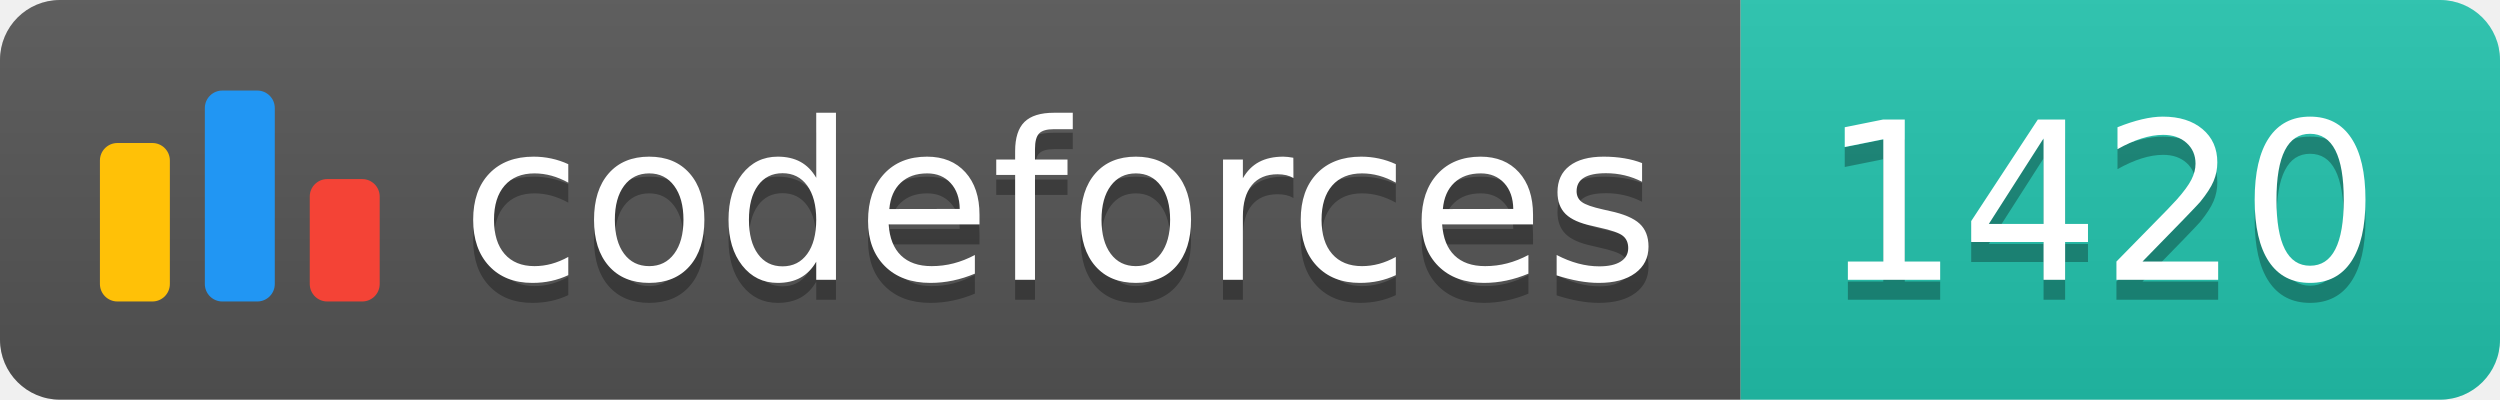
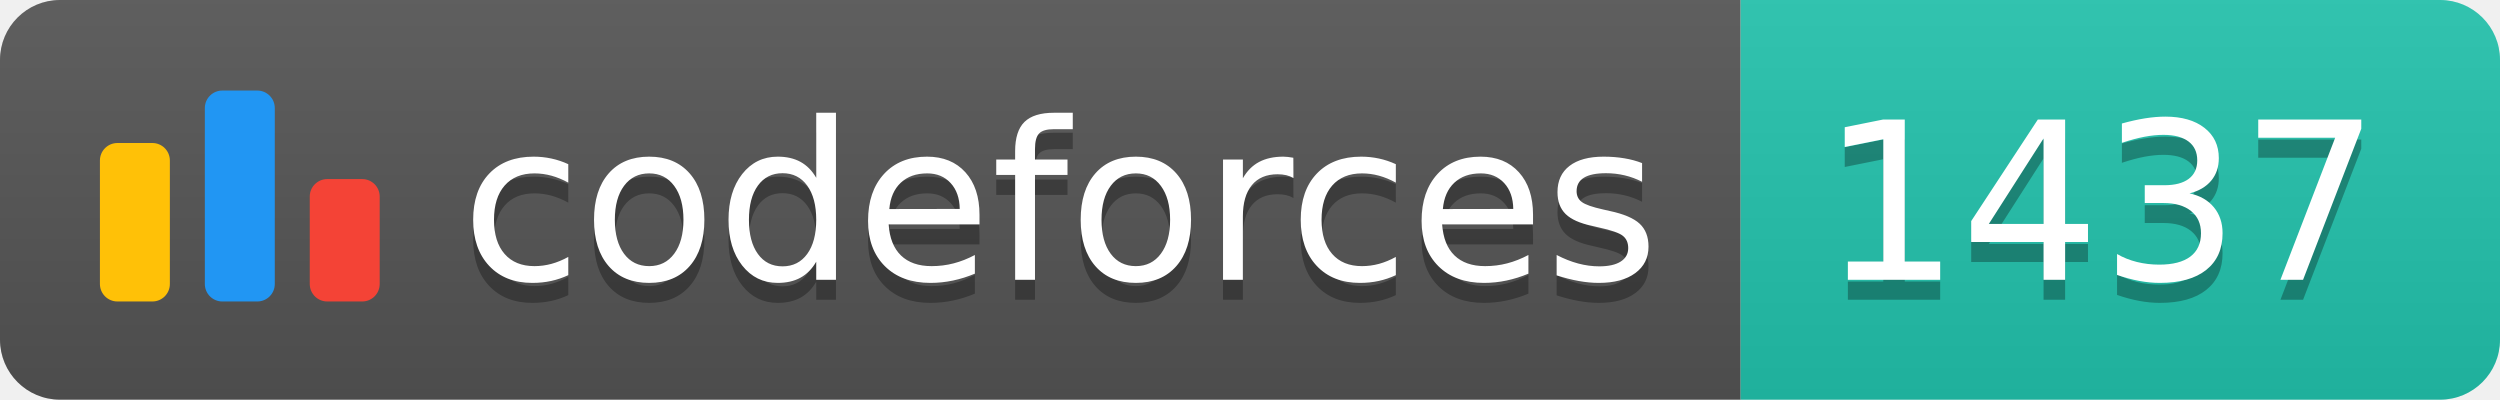
<svg xmlns="http://www.w3.org/2000/svg" width="125.1" height="20">
  <linearGradient id="smooth" x2="0" y2="100%">
    <stop offset="0" stop-color="#bbb" stop-opacity=".1" />
    <stop offset="1" stop-opacity=".1" />
  </linearGradient>
  <clipPath id="round">
    <rect width="125.1" height="20" rx="3" fill="#fff" />
  </clipPath>
  <g clip-path="url(#round)">
    <rect width="87.1" height="20" fill="#555" />
    <rect x="87.1" width="38.0" height="20" fill="#22C4AE" />
    <rect width="125.1" height="20" fill="url(#smooth)" />
  </g>
  <g fill="#fff" text-anchor="middle" font-family="DejaVu Sans,Verdana,Geneva,sans-serif" font-size="110">
    <svg x="5" y="3" class="logo" width="14" height="14" viewBox="0 0 32 25" fill="none">
      <rect y="6" width="8" height="18.125" rx="2" fill="#FFC107" />
      <rect x="24" y="10.125" width="8" height="14" rx="2" fill="#F44336" />
      <rect x="12" width="8" height="24.125" rx="2" fill="#2196F3" />
    </svg>
    <text x="530.5" y="150" fill="#010101" fill-opacity=".3" transform="scale(0.1)" textLength="601.0" lengthAdjust="spacing">codeforces
        </text>
    <text x="530.5" y="140" transform="scale(0.1)" textLength="601.0" lengthAdjust="spacing">codeforces</text>
-     <text x="1051.0" y="150" fill="#010101" fill-opacity=".3" transform="scale(0.1)" textLength="280.0" lengthAdjust="spacing">1420
+     <text x="1051.0" y="150" fill="#010101" fill-opacity=".3" transform="scale(0.1)" textLength="280.0" lengthAdjust="spacing">1437
        </text>
-     <text x="1051.0" y="140" transform="scale(0.1)" textLength="280.0" lengthAdjust="spacing">1420</text>
+     <text x="1051.0" y="140" transform="scale(0.1)" textLength="280.0" lengthAdjust="spacing">1437</text>
  </g>
</svg>
